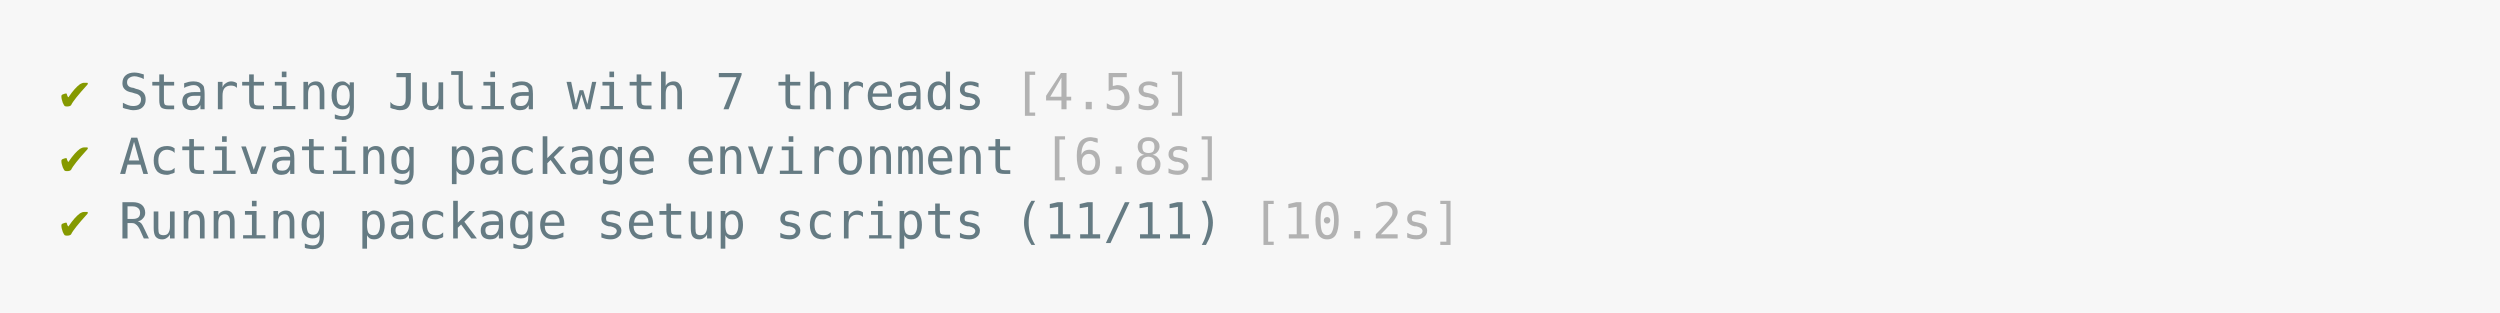
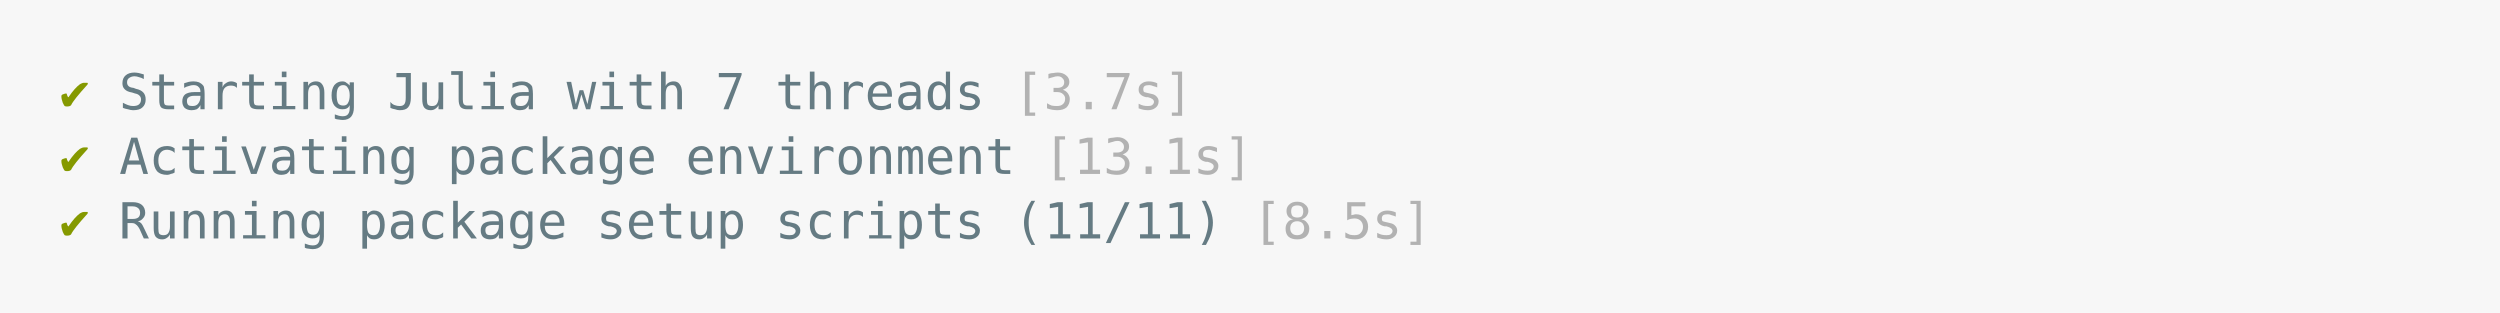
<svg xmlns="http://www.w3.org/2000/svg" xmlns:xlink="http://www.w3.org/1999/xlink" width="840" height="105.13">
  <rect width="840" height="105.13" rx="0" ry="0" class="a" />
  <svg height="65.13" viewBox="0 0 80 6.513" width="800" x="20" y="20">
    <style>.a{fill:rgb(247,247,247)}.b{font-family:'Fira Code',Monaco,Consolas,Menlo,'Bitstream Vera Sans Mono','Powerline Symbols',monospace}.c{fill:transparent}.d{fill:rgb(133,153,0);white-space:pre}.e{fill:rgb(101,123,131);white-space:pre}.f{fill:rgb(178,178,178);white-space:pre}</style>
    <g font-family="'Fira Code',Monaco,Consolas,Menlo,'Bitstream Vera Sans Mono','Powerline Symbols',monospace" font-size="1.67" class="b">
      <defs>
        <symbol id="a">
          <rect height="3" width="80" x="0" y="0" class="c" />
        </symbol>
      </defs>
      <rect height="6.513" width="80" class="a" />
      <svg x="0" y="0" width="80">
        <svg x="0">
          <use xlink:href="#a" />
          <text font-size="1.67" x="0" y="1.67" class="d">✔</text>
          <text font-size="1.67" x="2.004" y="1.67" class="e">Starting</text>
          <text font-size="1.67" x="11.022" y="1.67" class="e">Julia</text>
          <text font-size="1.67" x="17.034" y="1.67" class="e">with</text>
          <text font-size="1.67" x="22.044" y="1.67" class="e">7</text>
          <text font-size="1.67" x="24.048" y="1.67" class="e">threads</text>
-           <text font-size="1.67" x="32.064" y="1.67" class="f">[4.5s]</text>
+           <text font-size="1.67" x="32.064" y="1.67" class="f">[3.7s]</text>
          <text font-size="1.67" x="0" y="3.841" class="d">✔</text>
          <text font-size="1.67" x="2.004" y="3.841" class="e">Activating</text>
          <text font-size="1.67" x="13.026" y="3.841" class="e">package</text>
          <text font-size="1.67" x="21.042" y="3.841" class="e">environment</text>
-           <text font-size="1.67" x="33.066" y="3.841" class="f">[6.8s]</text>
+           <text font-size="1.67" x="33.066" y="3.841" class="f">[13.1s]</text>
          <text font-size="1.67" x="0" y="6.012" class="d">✔</text>
          <text font-size="1.67" x="2.004" y="6.012" class="e">Running</text>
          <text font-size="1.67" x="10.02" y="6.012" class="e">package</text>
          <text font-size="1.67" x="18.036" y="6.012" class="e">setup</text>
          <text font-size="1.67" x="24.048" y="6.012" class="e">scripts</text>
          <text font-size="1.67" x="32.064" y="6.012" class="e">(11/11)</text>
-           <text font-size="1.67" x="40.08" y="6.012" class="f">[10.2s]</text>
+           <text font-size="1.67" x="40.08" y="6.012" class="f">[8.5s]</text>
        </svg>
      </svg>
    </g>
  </svg>
</svg>
